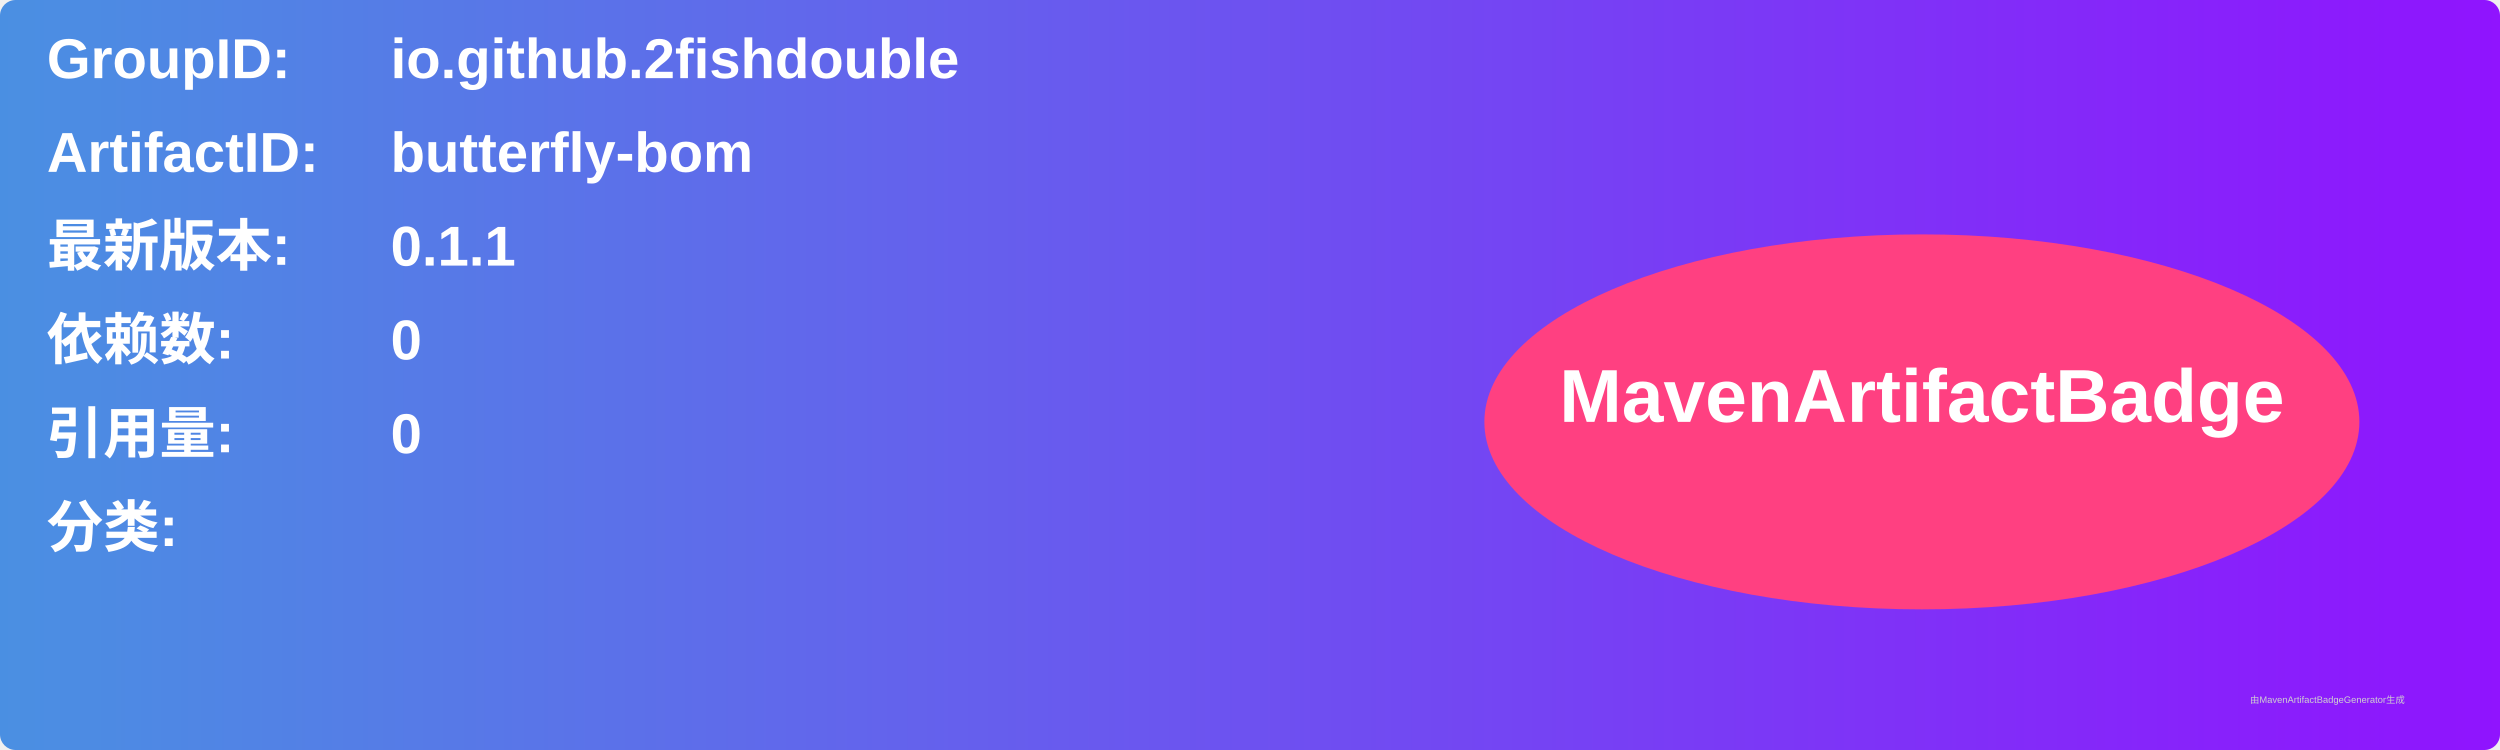
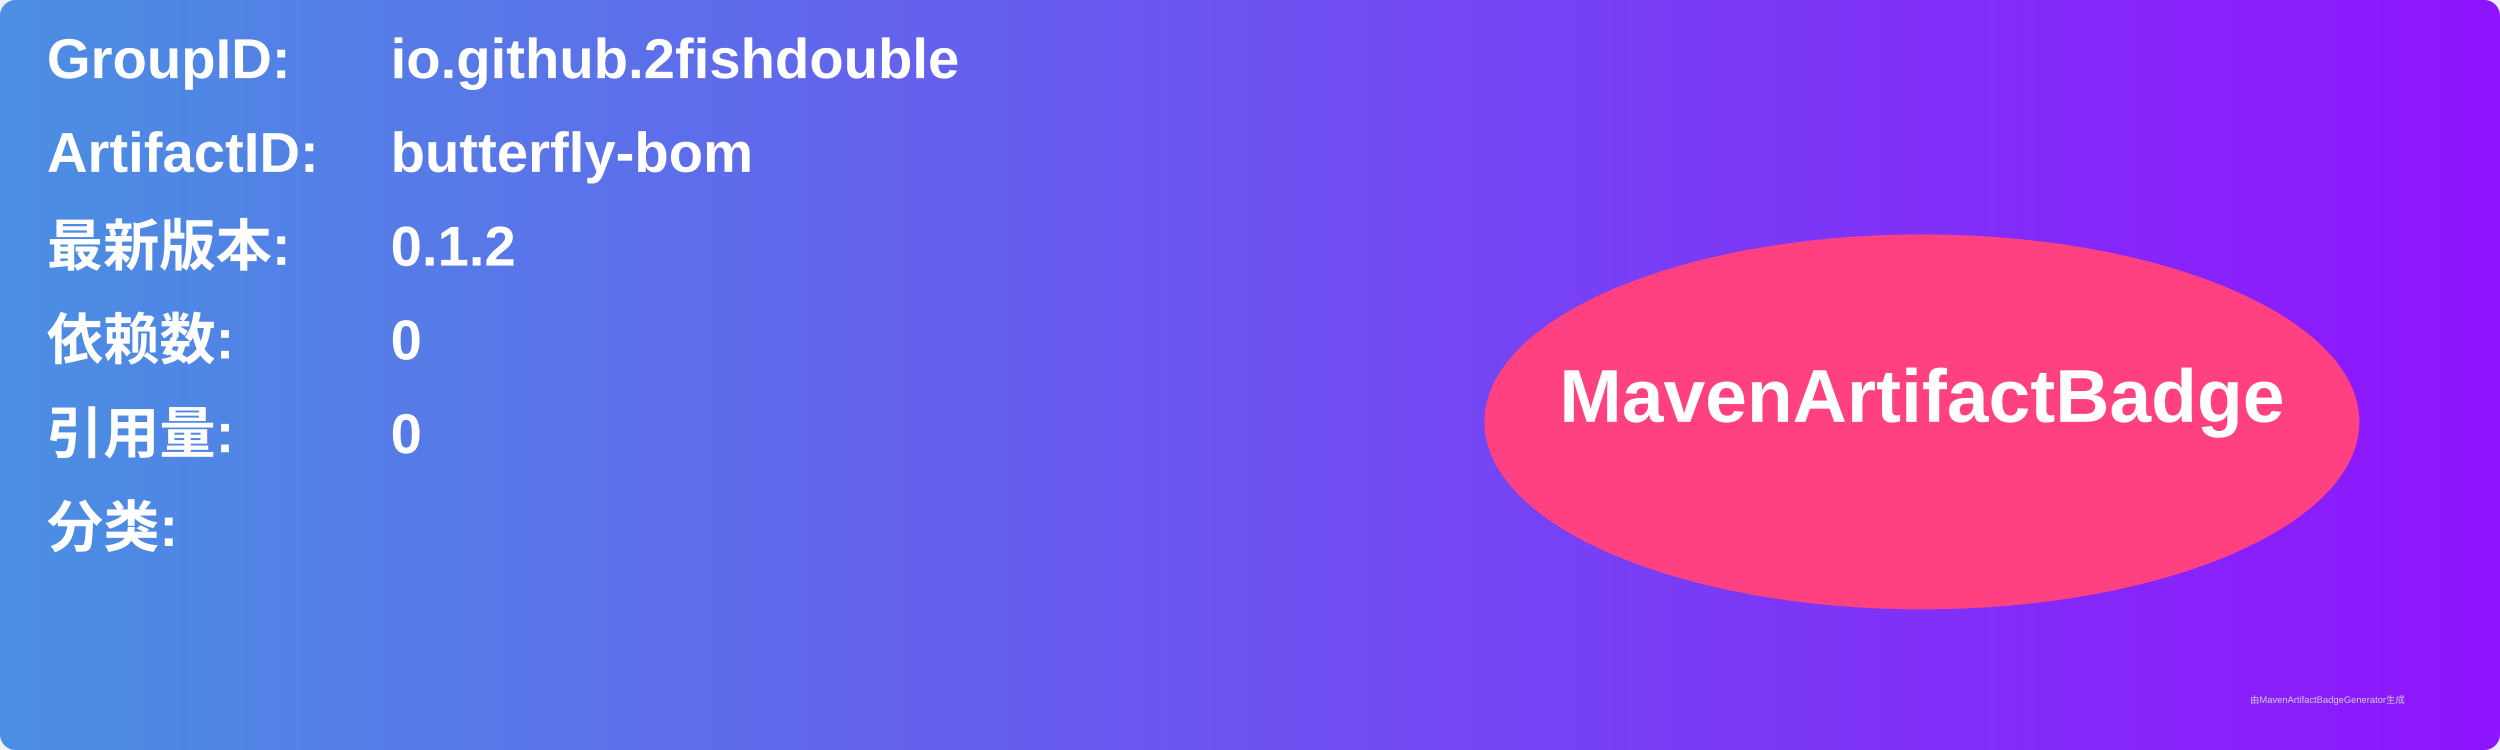
<svg xmlns="http://www.w3.org/2000/svg" width="800" height="240" viewBox="0 0 800 240">
  <linearGradient id="grad" x1="0%" y1="0%" x2="100%" y2="0%">
    <stop offset="0%" stop-color="#4a90e2" />
    <stop offset="100%" stop-color="#9013fe" />
  </linearGradient>
  <rect width="100%" height="100%" rx="5" ry="5" fill="url(#grad)" />
  <g transform="translate(15, 15)">
    <text x="0" y="10" font-family="Arial" font-size="18" fill="white" font-weight="bold" width="260">GroupID:</text>
    <text x="110" y="10" font-family="Arial" font-size="18" fill="white" font-weight="bold" width="460">io.github.2fishdouble</text>
    <text x="0" y="40" font-family="Arial" font-size="18" fill="white" font-weight="bold" width="260">ArtifactID:</text>
    <text x="110" y="40" font-family="Arial" font-size="18" fill="white" font-weight="bold" width="460">butterfly-bom</text>
    <text x="0" y="70" font-family="Arial" font-size="18" fill="white" font-weight="bold">最新版本:</text>
    <text x="110" y="70" font-family="Arial" font-size="18" fill="white" font-weight="bold">
-       <tspan font-weight="bold">0.1.1</tspan>
+       <tspan font-weight="bold">0.1.2</tspan>
    </text>
    <text x="0" y="100" font-family="Arial" font-size="18" fill="white" font-weight="bold">依赖数: </text>
    <text x="110" y="100" font-family="Arial" font-size="18" fill="white">
      <tspan font-weight="bold">0</tspan>
    </text>
    <text x="0" y="130" font-family="Arial" font-size="18" fill="white" font-weight="bold">引用量: </text>
    <text x="110" y="130" font-family="Arial" font-size="18" fill="white">
      <tspan font-weight="bold">0</tspan>
    </text>
    <text x="0" y="160" font-family="Arial" font-size="18" fill="white" font-weight="bold">分类:</text>
    <text x="10" y="190" font-family="Arial" font-size="10" fill="white">
      <tspan font-weight="bold" />
    </text>
    <ellipse cx="600" cy="120" rx="140" ry="60" fill="#ff4081" />
    <text x="600" y="120" text-anchor="middle" font-family="Arial" font-size="24" fill="white" font-weight="bold">MavenArtifactBadge</text>
  </g>
  <text x="720" y="225" font-family="Arial" font-size="3" fill="#d0d0d0">由MavenArtifactBadgeGenerator生成</text>
</svg>
